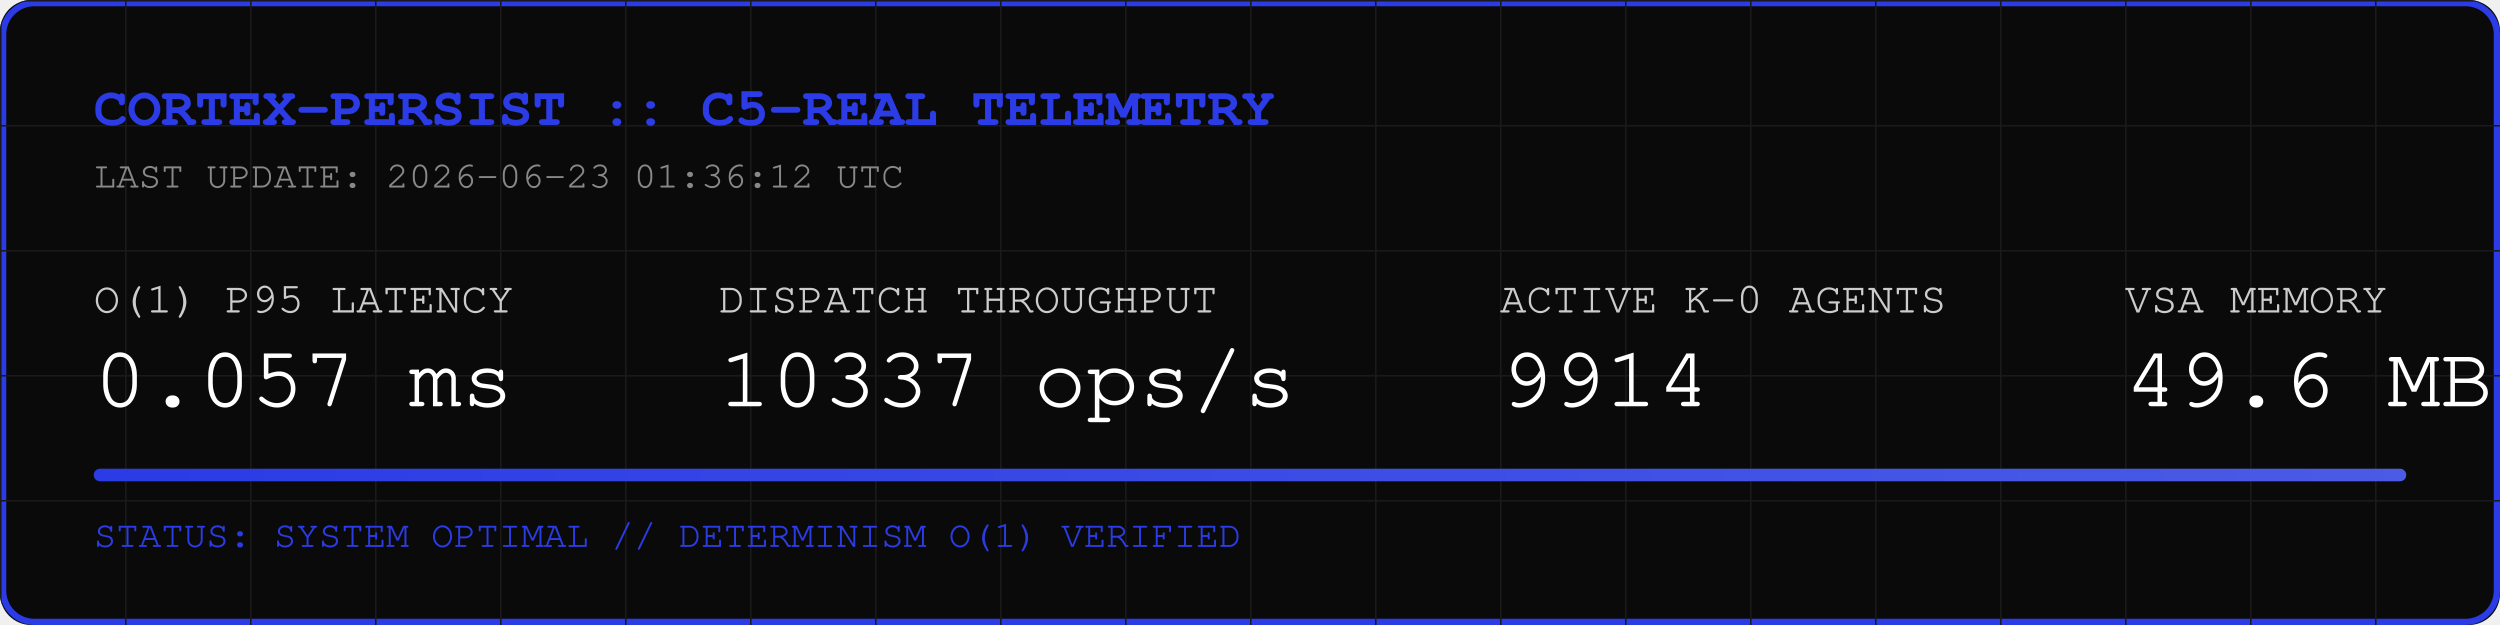
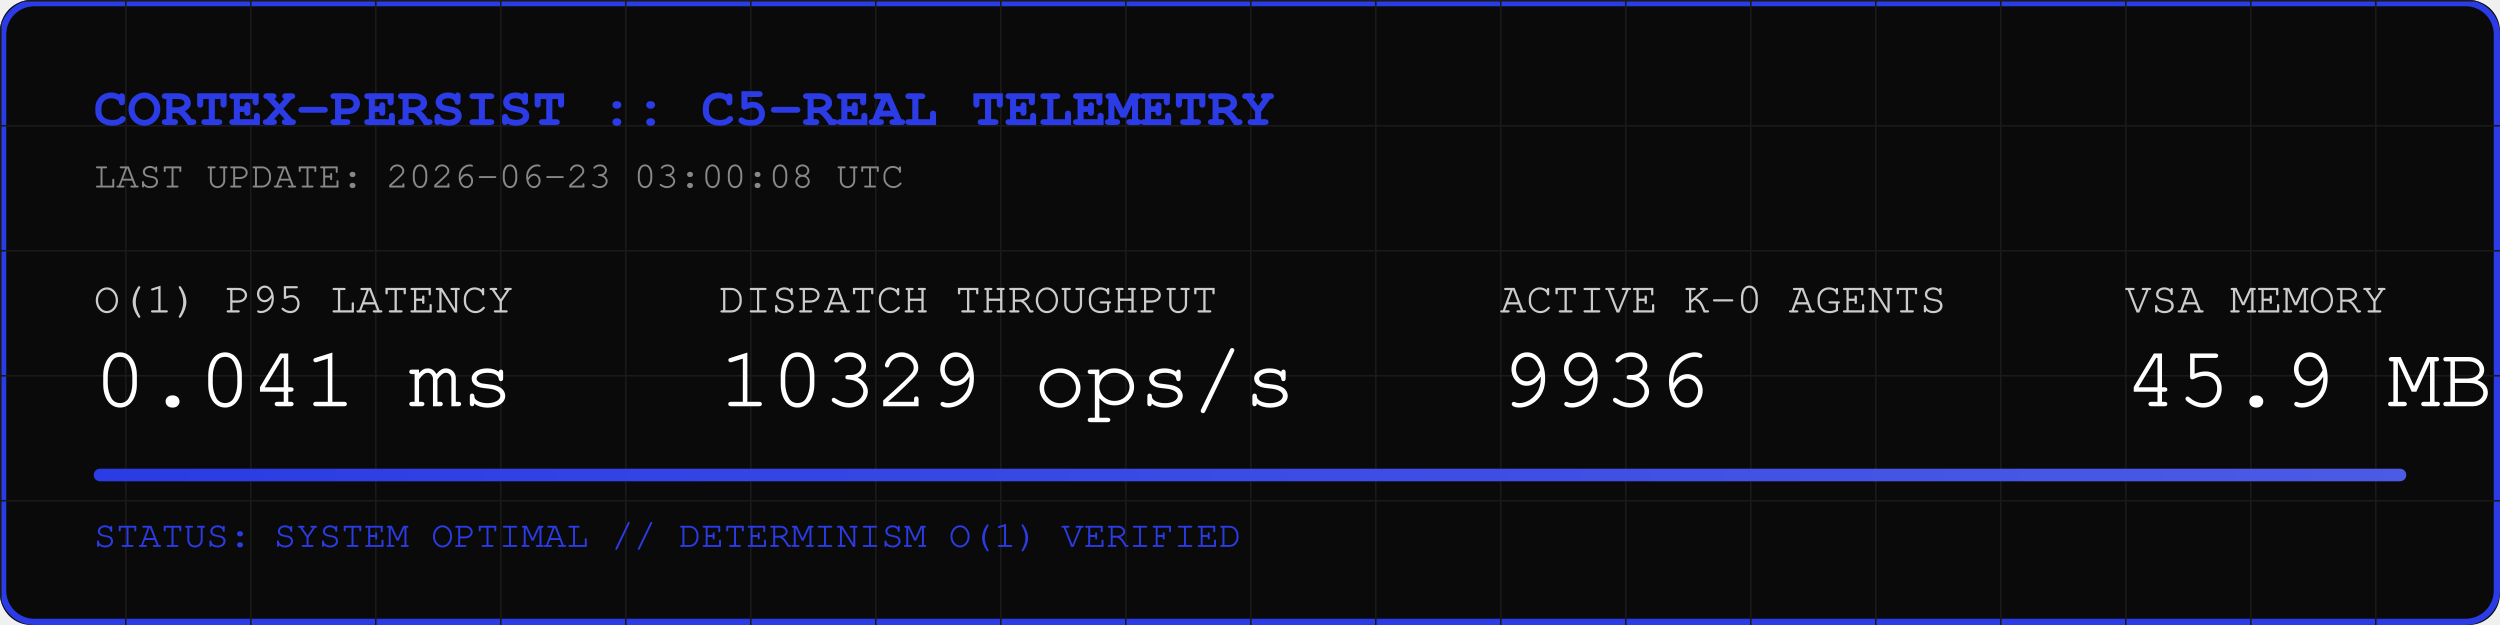
<svg xmlns="http://www.w3.org/2000/svg" width="800" height="200" viewBox="0 0 800 200">
  <rect width="800" height="200" fill="#0A0A0A" rx="10" />
  <rect width="798" height="198" x="1" y="1" fill="none" stroke="#2B3BE5" stroke-width="2" rx="10" />
  <defs>
    <pattern id="grid" width="40" height="40" patternUnits="userSpaceOnUse">
      <path d="M 40 0 L 0 0 0 40" fill="none" stroke="#1A1A1A" stroke-width="1" />
    </pattern>
    <linearGradient id="neon" x1="0%" y1="0%" x2="100%" y2="0%">
      <stop offset="0%" stop-color="#2B3BE5" />
      <stop offset="100%" stop-color="#4B5BE5" />
    </linearGradient>
  </defs>
  <rect width="800" height="200" fill="url(#grid)" rx="10" />
  <text x="30" y="40" font-family="Courier, monospace" font-size="18" fill="#2B3BE5" font-weight="bold">CORTEX-PERSIST :: C5-REAL TELEMETRY</text>
-   <text x="30" y="60" font-family="Courier, monospace" font-size="12" fill="#888888">LAST UPDATE: 2026-06-23 01:36:12 UTC</text>
+   <text x="30" y="60" font-family="Courier, monospace" font-size="12" fill="#888888">LAST UPDATE: 2026-06-23 03:00:08 UTC</text>
  <g transform="translate(30, 100)">
    <text x="0" y="0" font-family="Courier, monospace" font-size="14" fill="#CCCCCC">O(1) P95 LATENCY</text>
-     <text x="0" y="30" font-family="Courier, monospace" font-size="28" fill="#FFFFFF">0.057 ms</text>
+     <text x="0" y="30" font-family="Courier, monospace" font-size="28" fill="#FFFFFF">0.041 ms</text>
    <text x="200" y="0" font-family="Courier, monospace" font-size="14" fill="#CCCCCC">DISPATCH THROUGHPUT</text>
-     <text x="200" y="30" font-family="Courier, monospace" font-size="28" fill="#FFFFFF">10337 ops/s</text>
+     <text x="200" y="30" font-family="Courier, monospace" font-size="28" fill="#FFFFFF">10329 ops/s</text>
    <text x="450" y="0" font-family="Courier, monospace" font-size="14" fill="#CCCCCC">ACTIVE K-0 AGENTS</text>
-     <text x="450" y="30" font-family="Courier, monospace" font-size="28" fill="#FFFFFF">9914</text>
+     <text x="450" y="30" font-family="Courier, monospace" font-size="28" fill="#FFFFFF">9936</text>
    <text x="650" y="0" font-family="Courier, monospace" font-size="14" fill="#CCCCCC">VSA MEMORY</text>
-     <text x="650" y="30" font-family="Courier, monospace" font-size="28" fill="#FFFFFF">49.6 MB</text>
+     <text x="650" y="30" font-family="Courier, monospace" font-size="28" fill="#FFFFFF">45.9 MB</text>
  </g>
  <rect x="30" y="150" width="740" height="4" fill="#1A1A1A" rx="2" />
  <rect x="30" y="150" width="740" height="4" fill="url(#neon)" rx="2" />
  <text x="30" y="175" font-family="Courier, monospace" font-size="12" fill="#2B3BE5">STATUS: SYSTEM OPTIMAL // DETERMINISM O(1) VERIFIED</text>
</svg>
